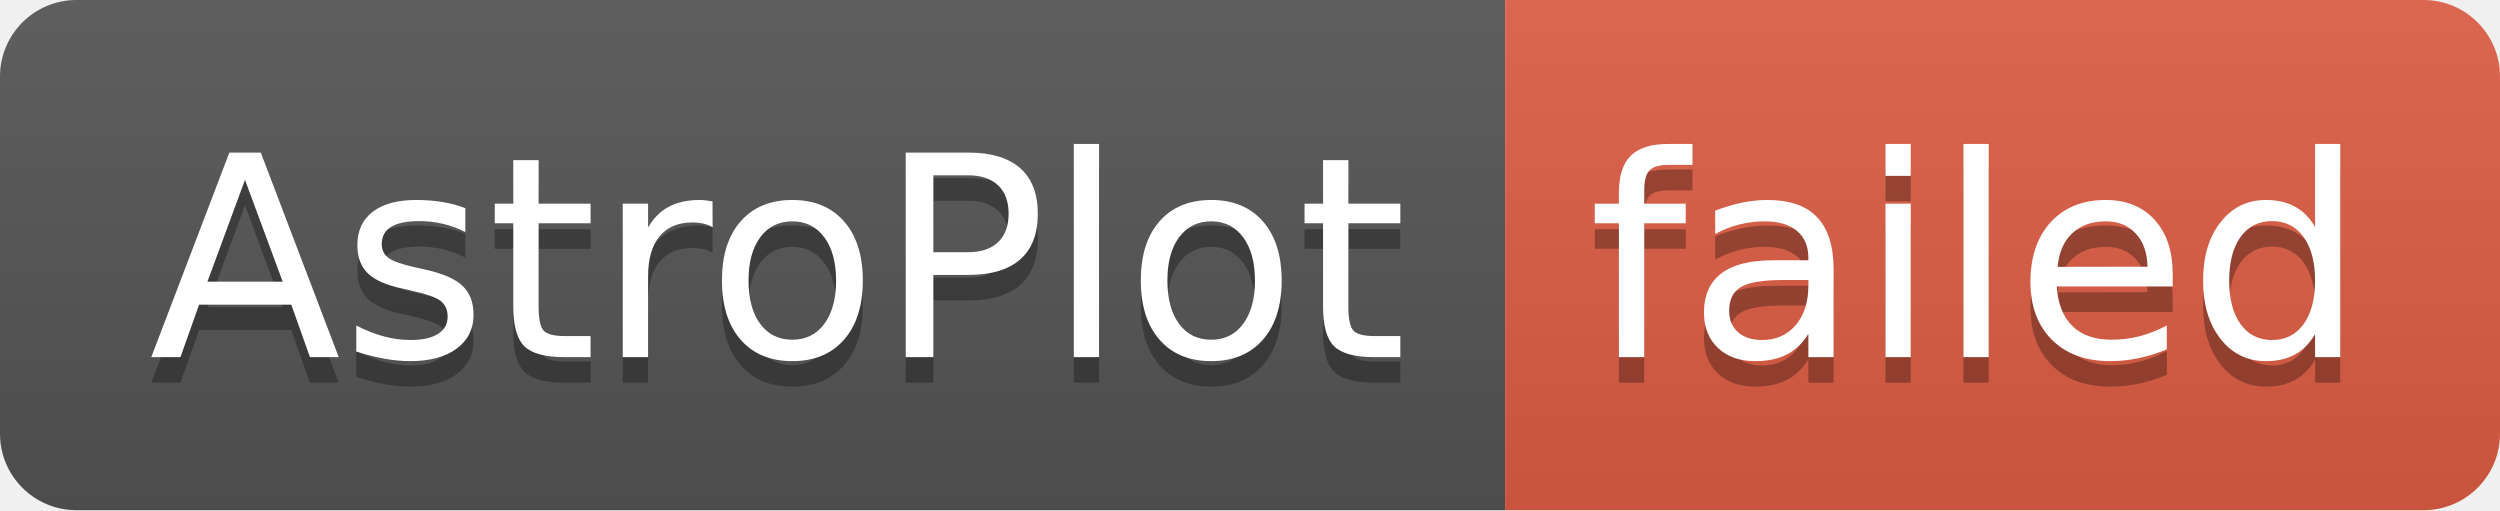
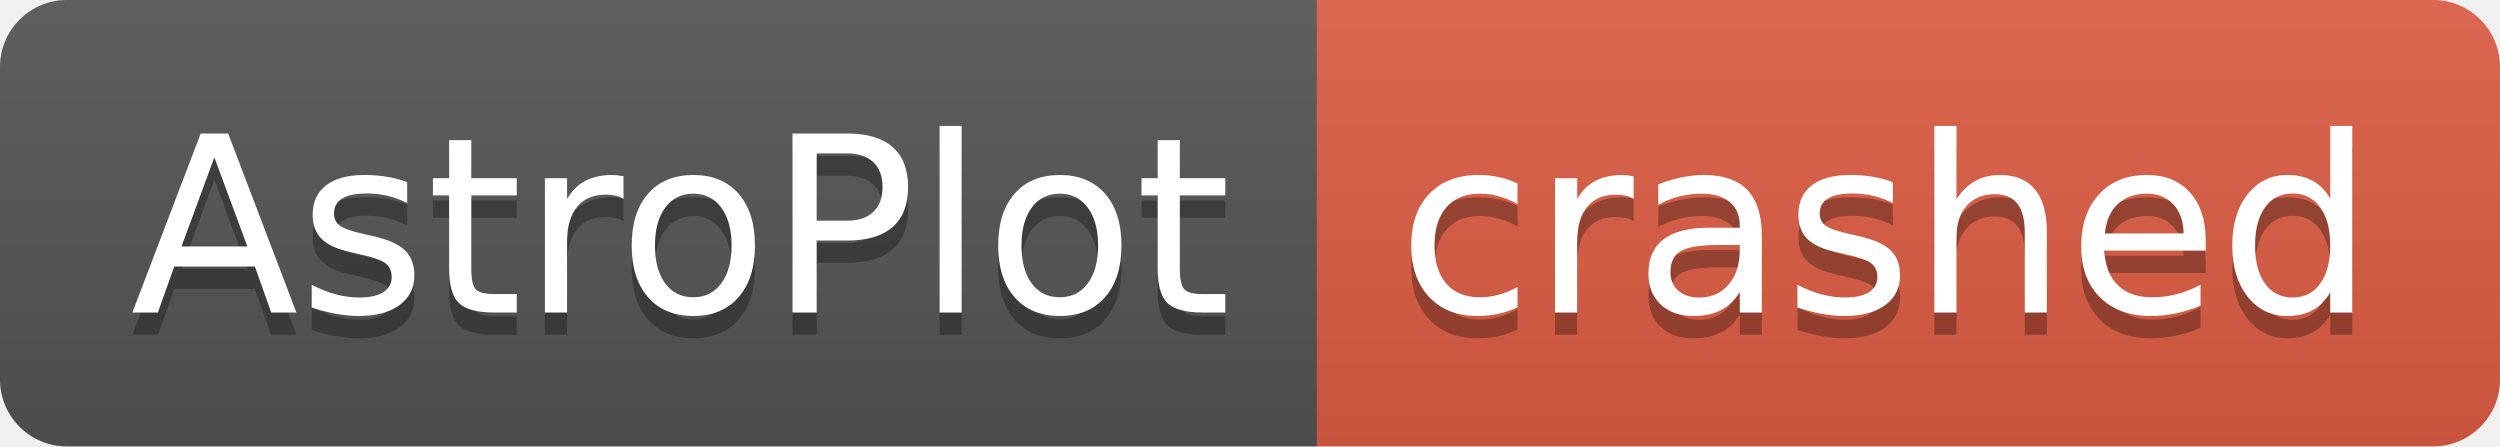
- <svg xmlns="http://www.w3.org/2000/svg" width="98" height="20" role="img" aria-label="AstroPlot: failed">
+ <svg xmlns="http://www.w3.org/2000/svg" width="112" height="20" role="img" aria-label="AstroPlot: crashed">
  <linearGradient id="s" x2="0" y2="100%">
    <stop offset="0" stop-color="#bbb" stop-opacity=".1" />
    <stop offset="1" stop-opacity=".1" />
  </linearGradient>
  <clipPath id="r">
-     <rect width="98" height="20" rx="3" fill="#fff" />
+     <rect width="112" height="20" rx="3" fill="#fff" />
  </clipPath>
  <g clip-path="url(#r)">
    <rect width="59" height="20" fill="#555" />
-     <rect x="59" width="39" height="20" fill="#e05d44" />
-     <rect width="98" height="20" fill="url(#s)" />
+     <rect x="59" width="53" height="20" fill="#e05d44" />
+     <rect width="112" height="20" fill="url(#s)" />
  </g>
  <g fill="#fff" text-anchor="middle" font-family="Verdana,Geneva,DejaVu Sans,sans-serif" text-rendering="geometricPrecision" font-size="110">
    <text aria-hidden="true" x="305" y="150" fill="#010101" fill-opacity=".3" transform="scale(.1)" textLength="490">AstroPlot</text>
    <text x="305" y="140" transform="scale(.1)" fill="#fff" textLength="490">AstroPlot</text>
-     <text aria-hidden="true" x="775" y="150" fill="#010101" fill-opacity=".3" transform="scale(.1)" textLength="290">failed</text>
-     <text x="775" y="140" transform="scale(.1)" fill="#fff" textLength="290">failed</text>
+     <text aria-hidden="true" x="845" y="150" fill="#010101" fill-opacity=".3" transform="scale(.1)" textLength="430">crashed</text>
+     <text x="845" y="140" transform="scale(.1)" fill="#fff" textLength="430">crashed</text>
  </g>
</svg>
